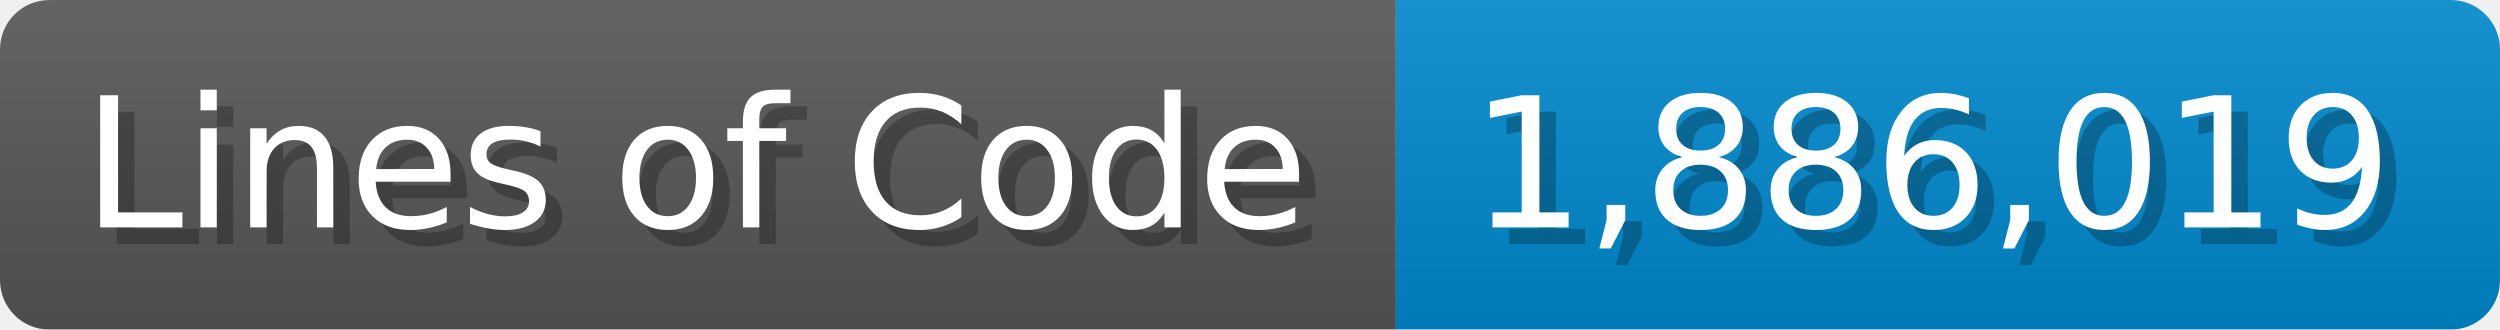
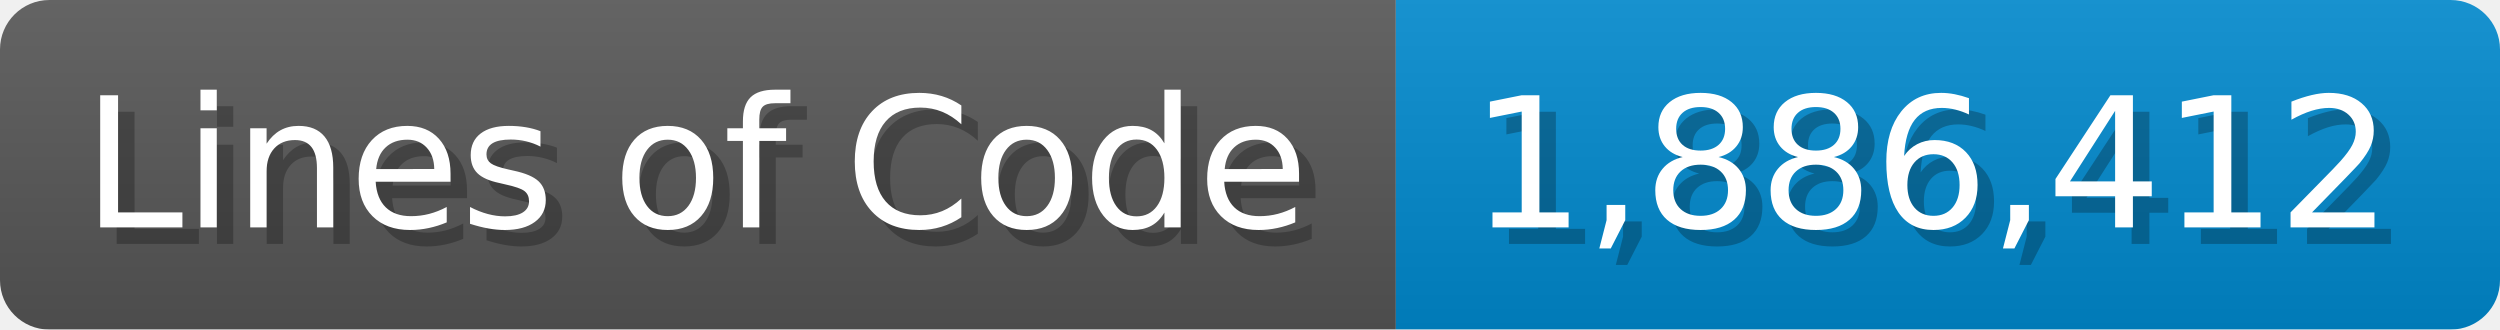
<svg xmlns="http://www.w3.org/2000/svg" width="151.7" height="20" viewBox="0 0 1517 200">
  <linearGradient id="a" x2="0" y2="100%">
    <stop offset="0" stop-opacity=".1" stop-color="#EEE" />
    <stop offset="1" stop-opacity=".1" />
  </linearGradient>
  <mask id="m">
    <rect width="1517" height="200" rx="30" fill="#FFF" />
  </mask>
  <g mask="url(#m)">
    <rect width="847" height="200" fill="#555" />
    <rect width="670" height="200" fill="#08C" x="847" />
    <rect width="1517" height="200" fill="url(#a)" />
  </g>
  <g fill="#fff" text-anchor="start" font-family="Verdana,DejaVu Sans,sans-serif" font-size="110">
    <text x="60" y="148" textLength="747" fill="#000" opacity="0.25">Lines of Code</text>
    <text x="50" y="138" textLength="747">Lines of Code</text>
-     <text x="902" y="148" textLength="570" fill="#000" opacity="0.25">1,886,019</text>
-     <text x="892" y="138" textLength="570">1,886,019</text>
+     <text x="902" y="148" textLength="570" fill="#000" opacity="0.25">1,886,412</text>
+     <text x="892" y="138" textLength="570">1,886,412</text>
  </g>
</svg>
